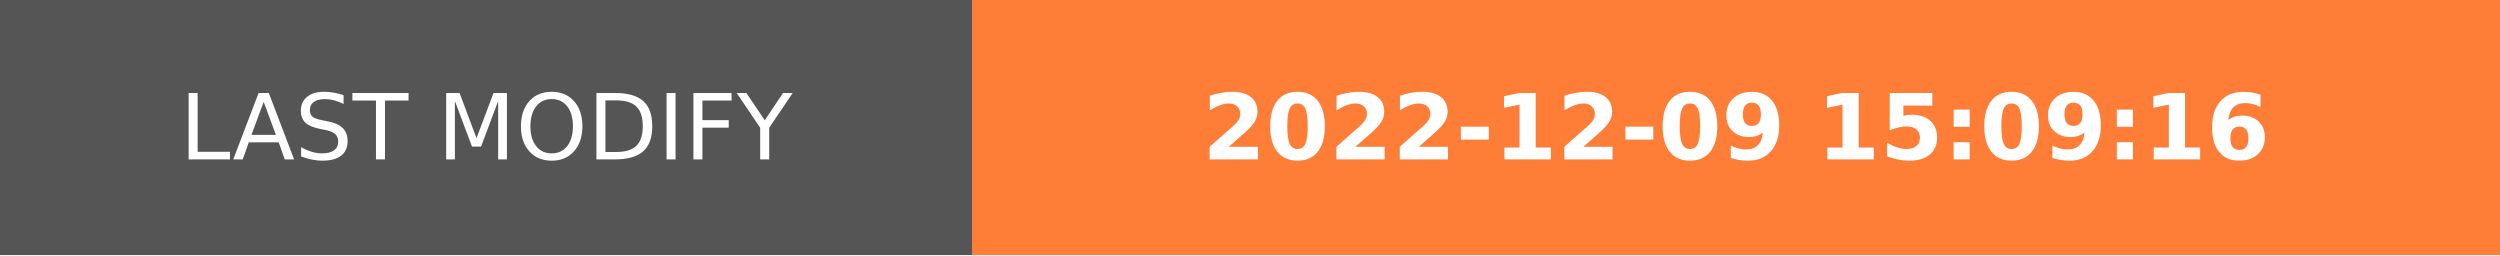
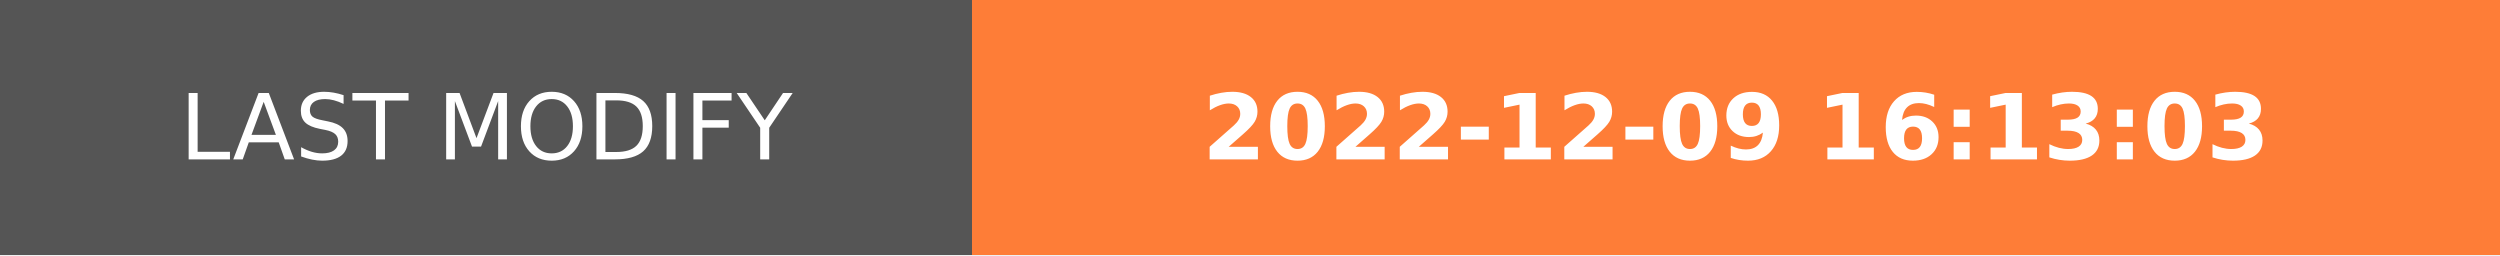
- <svg xmlns="http://www.w3.org/2000/svg" width="274.5" height="28" role="img" aria-label="LAST MODIFY: 2022-12-09 15:09:16">
+ <svg xmlns="http://www.w3.org/2000/svg" width="274.5" height="28" role="img" aria-label="LAST MODIFY: 2022-12-09 16:13:03">
  <g shape-rendering="crispEdges">
    <rect width="106.75" height="28" fill="#555" />
    <rect x="106.75" width="167.75" height="28" fill="#fe7d37" />
  </g>
  <g fill="#fff" text-anchor="middle" font-family="Verdana,Geneva,DejaVu Sans,sans-serif" text-rendering="geometricPrecision" font-size="100">
    <text transform="scale(.1)" x="533.75" y="175" textLength="827.5" fill="#fff">LAST MODIFY</text>
-     <text transform="scale(.1)" x="1906.25" y="175" textLength="1437.5" fill="#fff" font-weight="bold">2022-12-09 15:09:16</text>
+     <text transform="scale(.1)" x="1906.25" y="175" textLength="1437.5" fill="#fff" font-weight="bold">2022-12-09 16:13:03</text>
  </g>
</svg>
